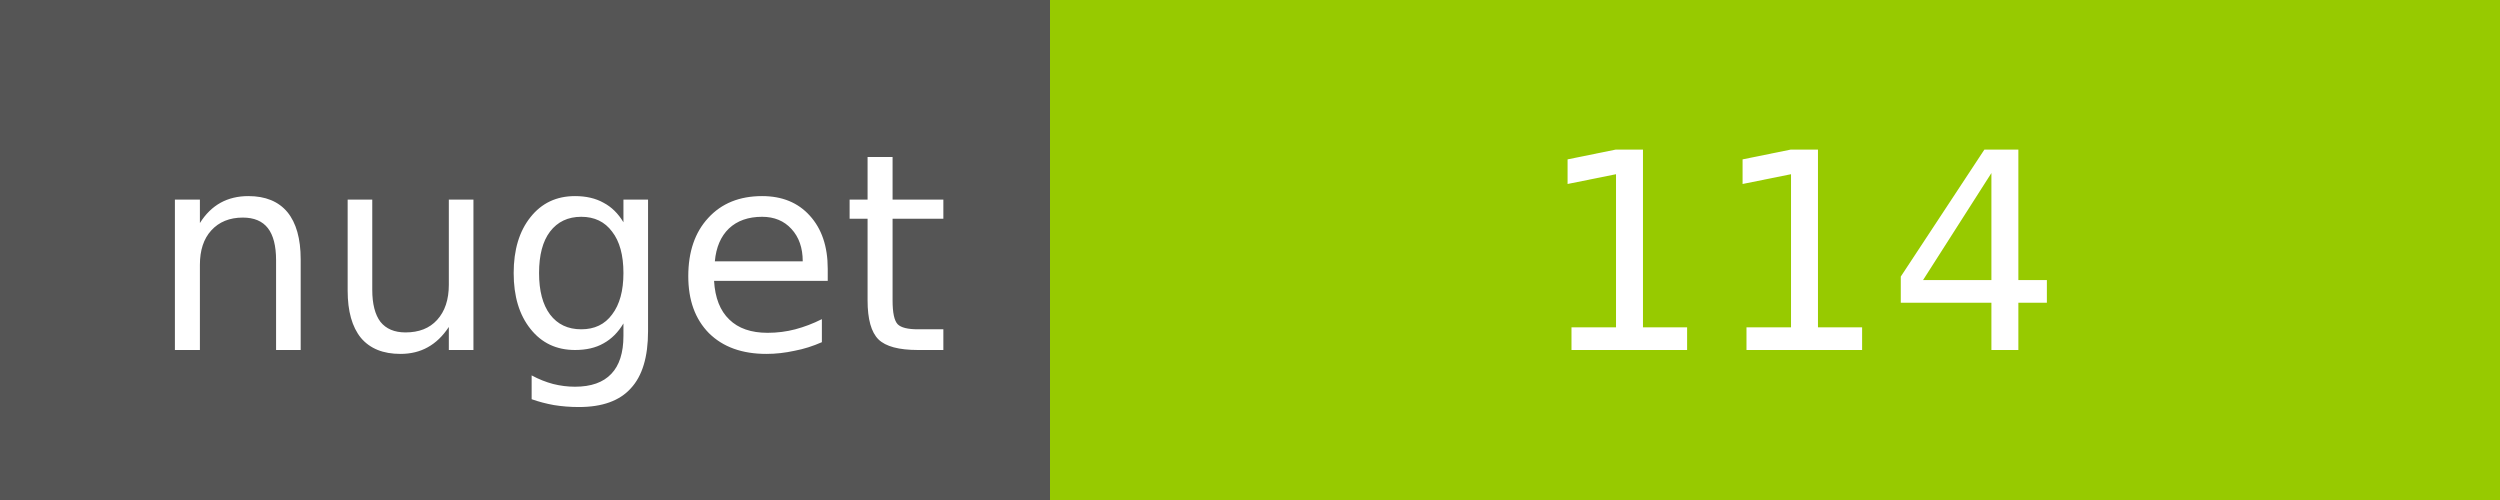
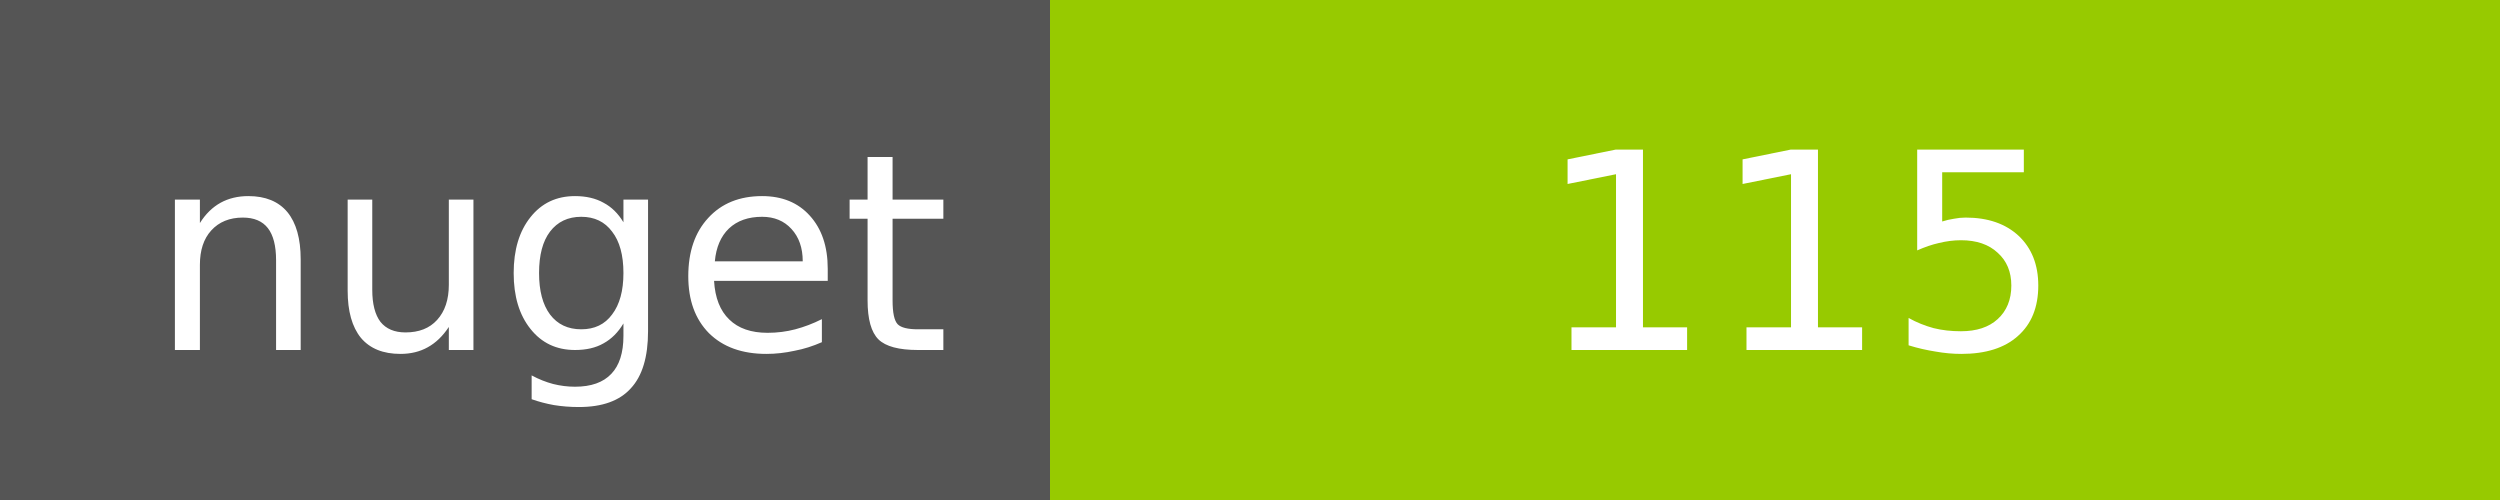
<svg xmlns="http://www.w3.org/2000/svg" width="100" height="20">
  <g shape-rendering="crispEdges">
    <path fill="#555" d="M0 0h42v20H0z" />
    <path fill="#97CA00" d="M42 0h58v20H42z" />
  </g>
  <g fill="#fff" text-anchor="middle" font-family="DejaVu Sans,Verdana,Geneva,sans-serif" font-size="11">
    <text x="22" y="14">nuget</text>
-     <text x="72" y="14">114</text>
+     <text x="72" y="14">115</text>
  </g>
</svg>
